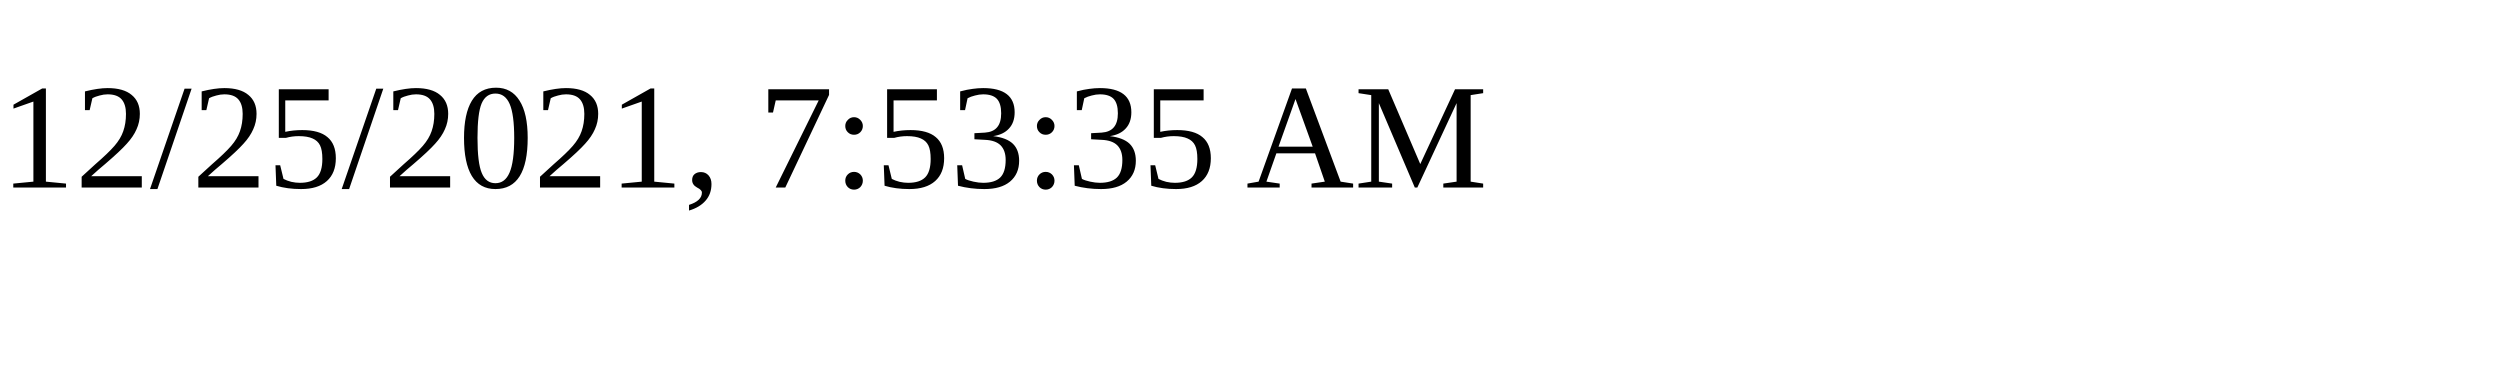
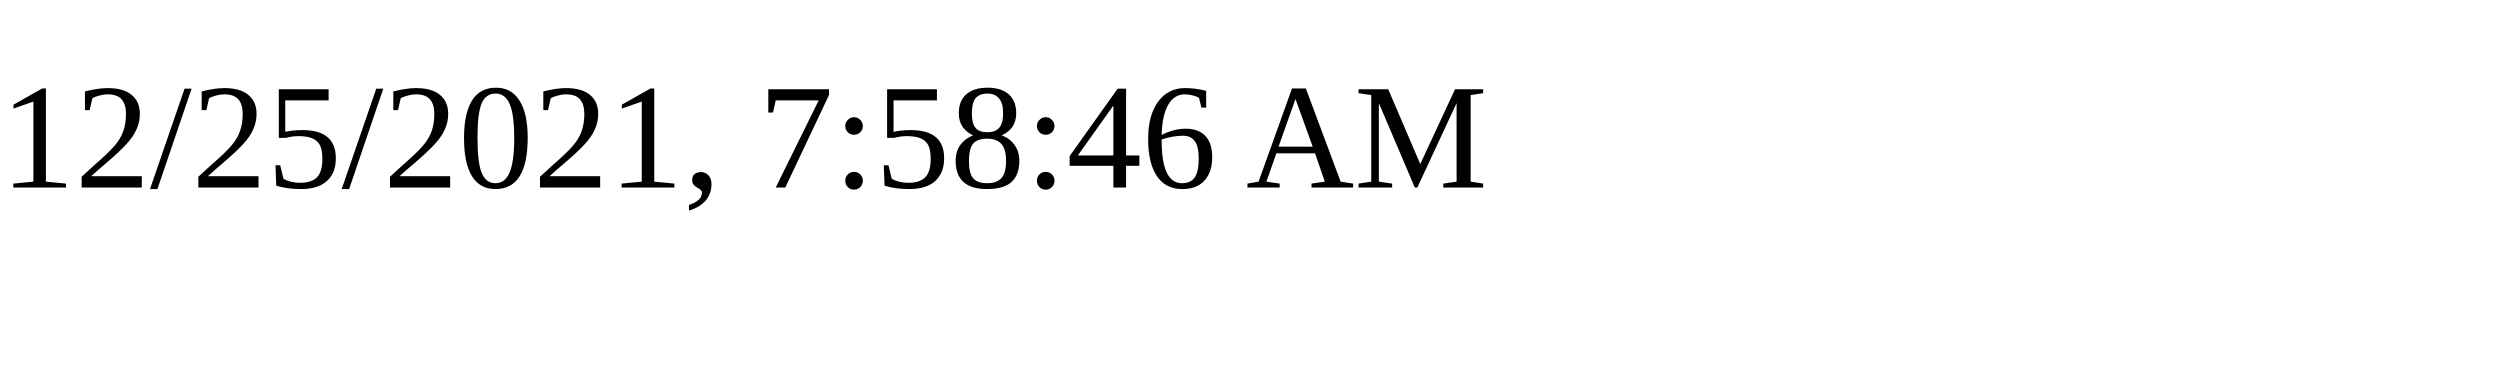
<svg xmlns="http://www.w3.org/2000/svg" height="30" width="200">
-   <text x="0" y="15">12/25/2021, 7:53:35 AM</text>
+   <text x="0" y="15">12/25/2021, 7:58:46 AM</text>
</svg>
